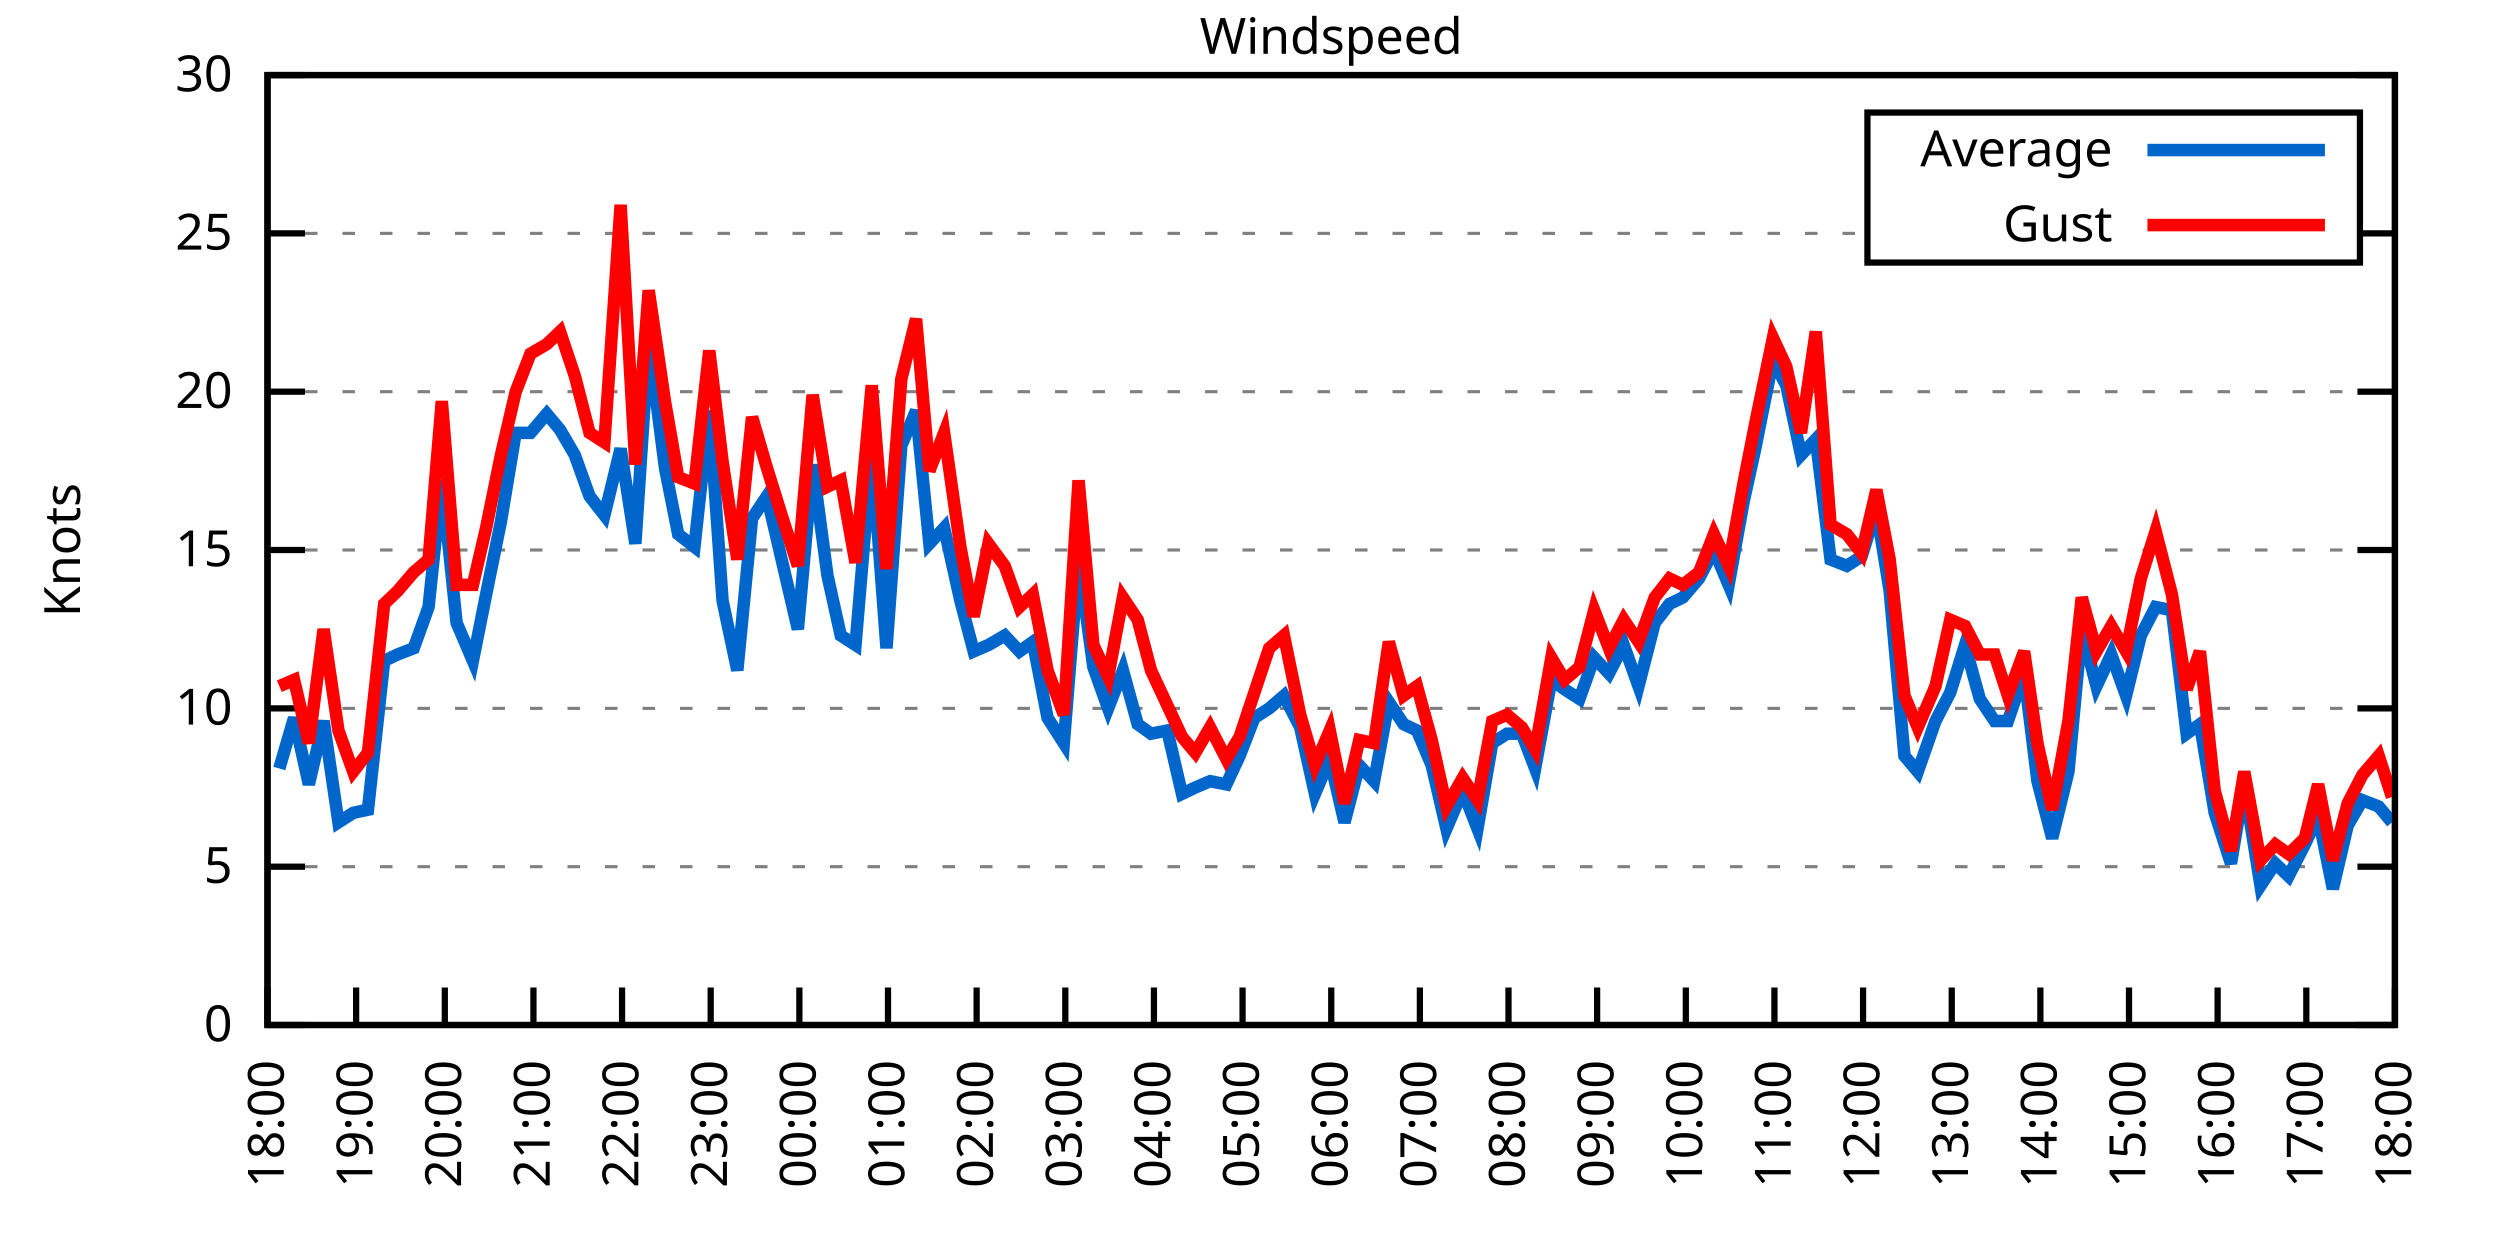
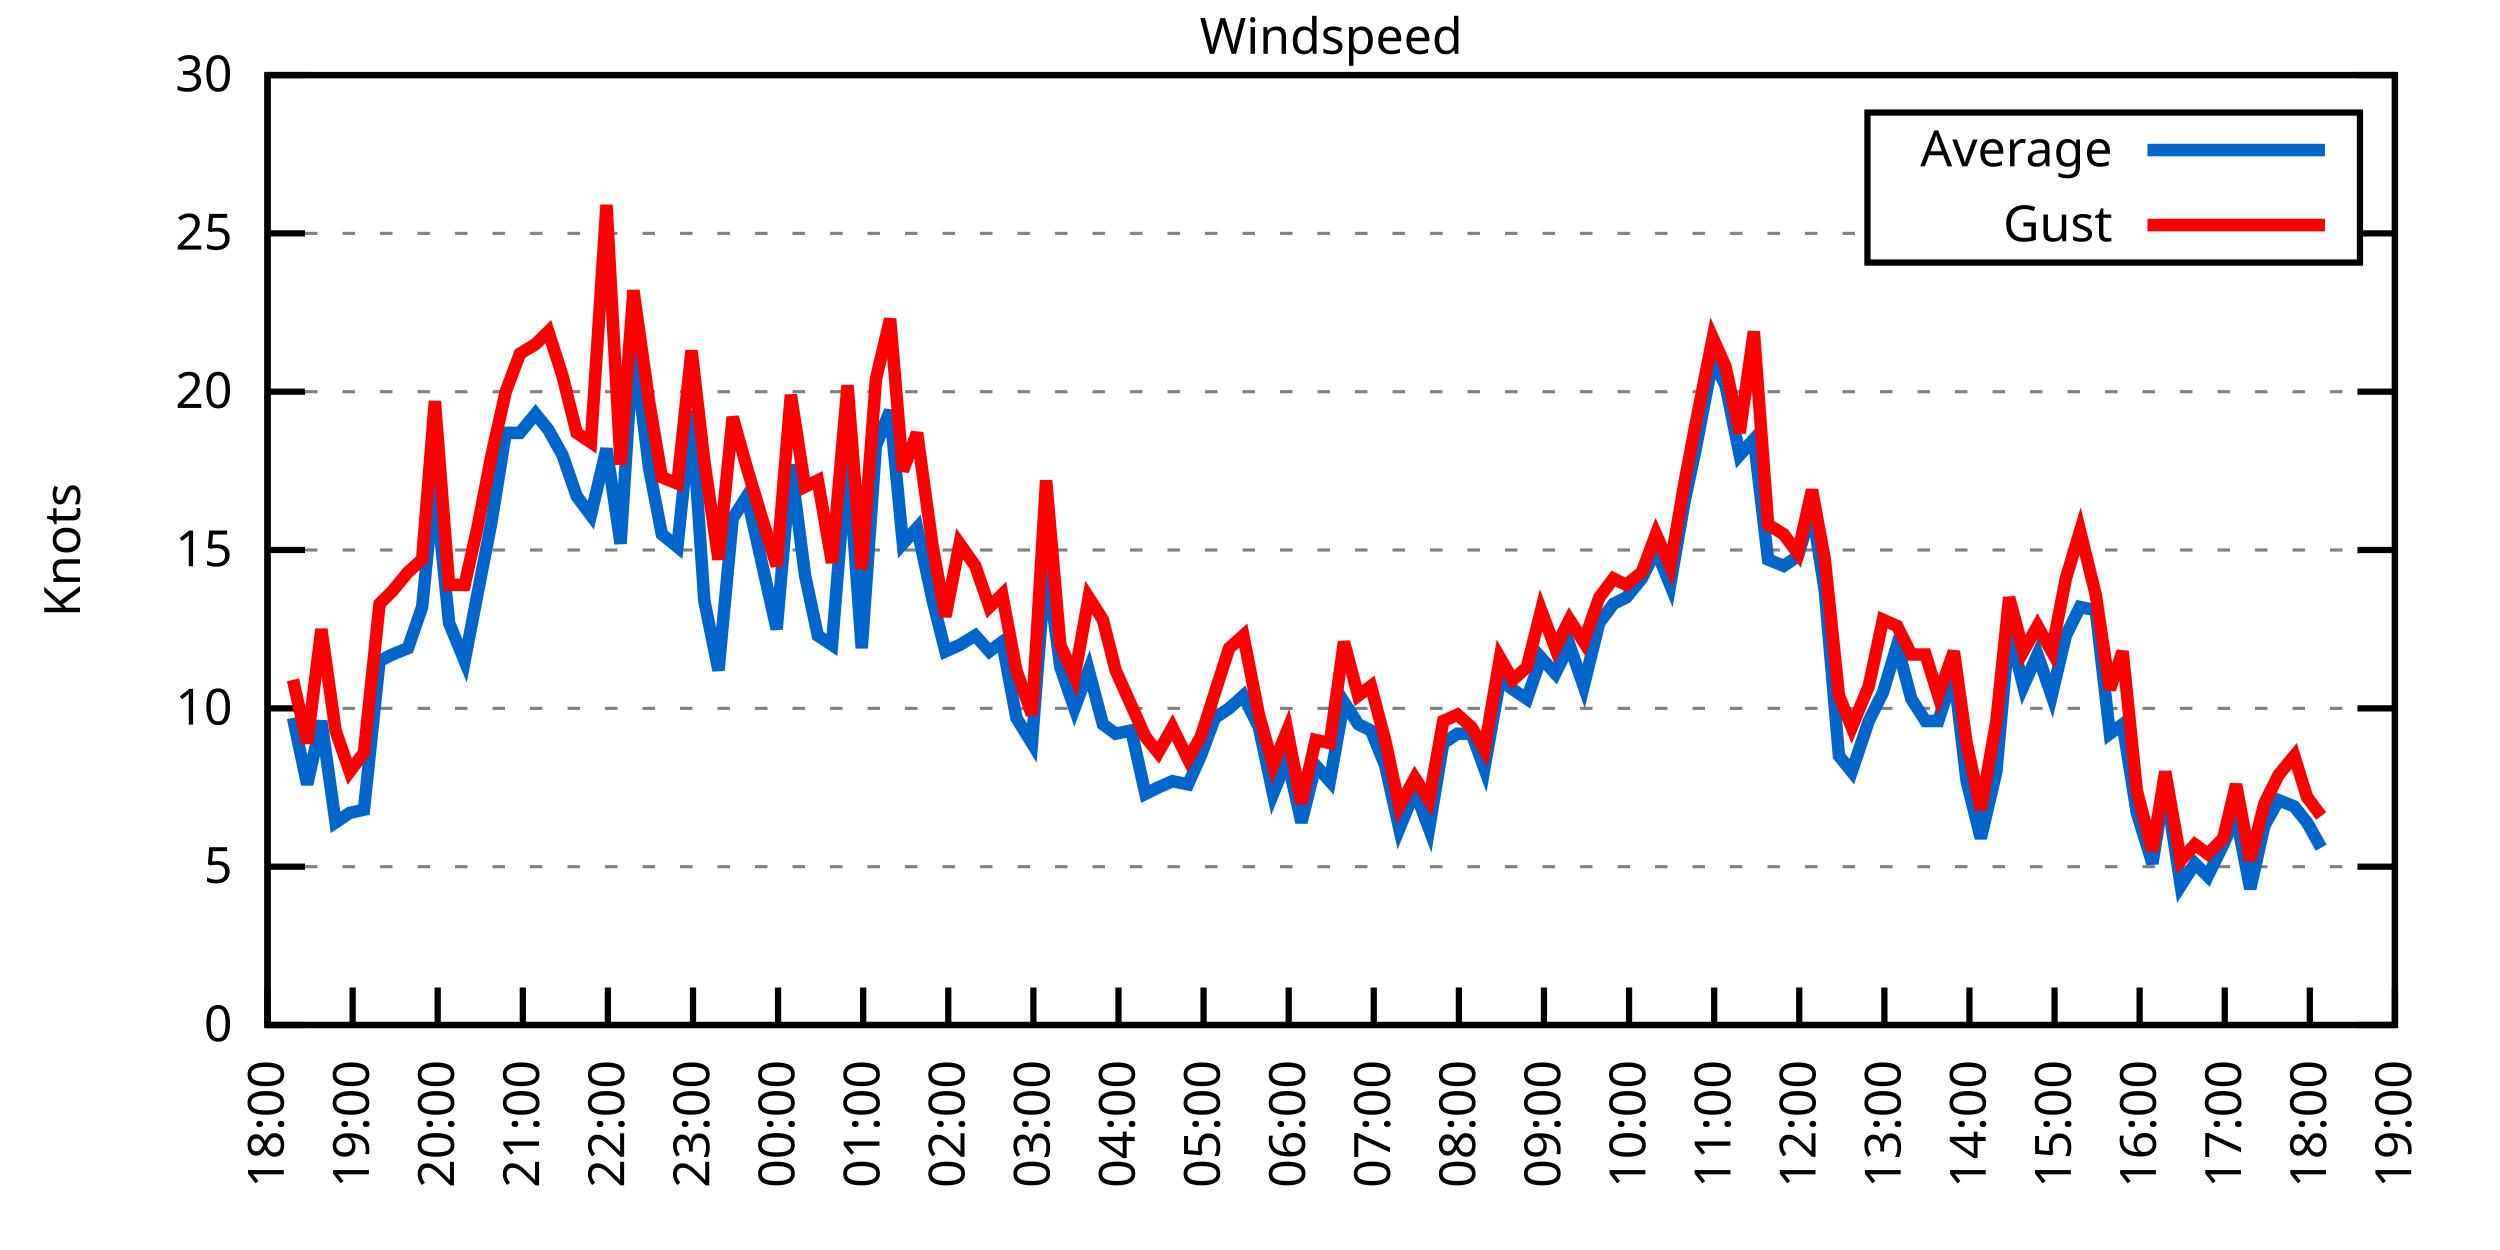
<svg xmlns="http://www.w3.org/2000/svg" xmlns:xlink="http://www.w3.org/1999/xlink" width="400" height="200" viewBox="0 0 400 200">
  <g id="gnuplot_canvas">
    <rect x="0" y="0" width="400" height="200" fill="none" />
    <defs>
      <circle id="gpDot" r="0.5" stroke-width="0.5" stroke="currentColor" />
      <path id="gpPt0" stroke-width="0.333" stroke="currentColor" d="M-1,0 h2 M0,-1 v2" />
      <path id="gpPt1" stroke-width="0.333" stroke="currentColor" d="M-1,-1 L1,1 M1,-1 L-1,1" />
      <path id="gpPt2" stroke-width="0.333" stroke="currentColor" d="M-1,0 L1,0 M0,-1 L0,1 M-1,-1 L1,1 M-1,1 L1,-1" />
      <rect id="gpPt3" stroke-width="0.333" stroke="currentColor" x="-1" y="-1" width="2" height="2" />
      <rect id="gpPt4" stroke-width="0.333" stroke="currentColor" fill="currentColor" x="-1" y="-1" width="2" height="2" />
      <circle id="gpPt5" stroke-width="0.333" stroke="currentColor" cx="0" cy="0" r="1" />
      <use xlink:href="#gpPt5" id="gpPt6" fill="currentColor" stroke="none" />
      <path id="gpPt7" stroke-width="0.333" stroke="currentColor" d="M0,-1.33 L-1.33,0.67 L1.33,0.67 z" />
      <use xlink:href="#gpPt7" id="gpPt8" fill="currentColor" stroke="none" />
      <use xlink:href="#gpPt7" id="gpPt9" stroke="currentColor" transform="rotate(180)" />
      <use xlink:href="#gpPt9" id="gpPt10" fill="currentColor" stroke="none" />
      <use xlink:href="#gpPt3" id="gpPt11" stroke="currentColor" transform="rotate(45)" />
      <use xlink:href="#gpPt11" id="gpPt12" fill="currentColor" stroke="none" />
      <path id="gpPt13" stroke-width="0.333" stroke="currentColor" d="M0,1.330 L1.265,0.411 L0.782,-1.067 L-0.782,-1.076 L-1.265,0.411 z" />
      <use xlink:href="#gpPt13" id="gpPt14" fill="currentColor" stroke="none" />
      <filter id="textbox" filterUnits="objectBoundingBox" x="0" y="0" height="1" width="1">
        <feFlood flood-color="white" flood-opacity="1" result="bgnd" />
        <feComposite in="SourceGraphic" in2="bgnd" operator="atop" />
      </filter>
      <filter id="greybox" filterUnits="objectBoundingBox" x="0" y="0" height="1" width="1">
        <feFlood flood-color="lightgrey" flood-opacity="1" result="grey" />
        <feComposite in="SourceGraphic" in2="grey" operator="atop" />
      </filter>
    </defs>
    <g fill="none" color="white" stroke="currentColor" stroke-width="1.00" stroke-linecap="butt" stroke-linejoin="miter">
</g>
    <g fill="none" color="black" stroke="currentColor" stroke-width="1.00" stroke-linecap="butt" stroke-linejoin="miter">
      <g stroke="none" shape-rendering="crispEdges">
        <polygon fill="rgb(255, 255, 255)" points="42.80,164.00 383.18,164.00 383.18,12.02 42.80,12.02 " />
      </g>
    </g>
    <g fill="none" color="black" stroke="currentColor" stroke-width="1.00" stroke-linecap="butt" stroke-linejoin="miter">
</g>
    <g fill="none" color="black" stroke="black" stroke-width="0.50" stroke-linecap="butt" stroke-linejoin="miter">
</g>
    <g fill="none" color="gray" stroke="currentColor" stroke-width="0.50" stroke-linecap="butt" stroke-linejoin="miter">
      <path stroke="gray" stroke-dasharray="2,4" class="gridline" d="M42.80,164.00 L383.19,164.00  " />
    </g>
    <g fill="none" color="gray" stroke="gray" stroke-width="1.00" stroke-linecap="butt" stroke-linejoin="miter">
</g>
    <g fill="none" color="black" stroke="currentColor" stroke-width="1.00" stroke-linecap="butt" stroke-linejoin="miter">
      <path stroke="black" d="M42.80,164.00 L48.80,164.00 M383.19,164.00 L377.19,164.00  " />
      <g transform="translate(37.20,166.60)" stroke="none" fill="black" font-family="Sans" font-size="8.00" text-anchor="end">
        <text>
          <tspan font-family="Sans"> 0</tspan>
        </text>
      </g>
    </g>
    <g fill="none" color="black" stroke="currentColor" stroke-width="1.00" stroke-linecap="butt" stroke-linejoin="miter">
</g>
    <g fill="none" color="black" stroke="black" stroke-width="0.50" stroke-linecap="butt" stroke-linejoin="miter">
</g>
    <g fill="none" color="gray" stroke="currentColor" stroke-width="0.50" stroke-linecap="butt" stroke-linejoin="miter">
      <path stroke="gray" stroke-dasharray="2,4" class="gridline" d="M42.80,138.67 L383.19,138.67  " />
    </g>
    <g fill="none" color="gray" stroke="gray" stroke-width="1.00" stroke-linecap="butt" stroke-linejoin="miter">
</g>
    <g fill="none" color="black" stroke="currentColor" stroke-width="1.00" stroke-linecap="butt" stroke-linejoin="miter">
      <path stroke="black" d="M42.80,138.67 L48.80,138.67 M383.19,138.67 L377.19,138.67  " />
      <g transform="translate(37.20,141.27)" stroke="none" fill="black" font-family="Sans" font-size="8.00" text-anchor="end">
        <text>
          <tspan font-family="Sans"> 5</tspan>
        </text>
      </g>
    </g>
    <g fill="none" color="black" stroke="currentColor" stroke-width="1.00" stroke-linecap="butt" stroke-linejoin="miter">
</g>
    <g fill="none" color="black" stroke="black" stroke-width="0.50" stroke-linecap="butt" stroke-linejoin="miter">
</g>
    <g fill="none" color="gray" stroke="currentColor" stroke-width="0.50" stroke-linecap="butt" stroke-linejoin="miter">
      <path stroke="gray" stroke-dasharray="2,4" class="gridline" d="M42.80,113.34 L383.19,113.34  " />
    </g>
    <g fill="none" color="gray" stroke="gray" stroke-width="1.00" stroke-linecap="butt" stroke-linejoin="miter">
</g>
    <g fill="none" color="black" stroke="currentColor" stroke-width="1.00" stroke-linecap="butt" stroke-linejoin="miter">
      <path stroke="black" d="M42.80,113.34 L48.80,113.34 M383.19,113.34 L377.19,113.34  " />
      <g transform="translate(37.20,115.94)" stroke="none" fill="black" font-family="Sans" font-size="8.00" text-anchor="end">
        <text>
          <tspan font-family="Sans"> 10</tspan>
        </text>
      </g>
    </g>
    <g fill="none" color="black" stroke="currentColor" stroke-width="1.00" stroke-linecap="butt" stroke-linejoin="miter">
</g>
    <g fill="none" color="black" stroke="black" stroke-width="0.50" stroke-linecap="butt" stroke-linejoin="miter">
</g>
    <g fill="none" color="gray" stroke="currentColor" stroke-width="0.50" stroke-linecap="butt" stroke-linejoin="miter">
      <path stroke="gray" stroke-dasharray="2,4" class="gridline" d="M42.80,88.00 L383.19,88.00  " />
    </g>
    <g fill="none" color="gray" stroke="gray" stroke-width="1.00" stroke-linecap="butt" stroke-linejoin="miter">
</g>
    <g fill="none" color="black" stroke="currentColor" stroke-width="1.00" stroke-linecap="butt" stroke-linejoin="miter">
      <path stroke="black" d="M42.80,88.00 L48.80,88.00 M383.19,88.00 L377.19,88.00  " />
      <g transform="translate(37.20,90.60)" stroke="none" fill="black" font-family="Sans" font-size="8.00" text-anchor="end">
        <text>
          <tspan font-family="Sans"> 15</tspan>
        </text>
      </g>
    </g>
    <g fill="none" color="black" stroke="currentColor" stroke-width="1.00" stroke-linecap="butt" stroke-linejoin="miter">
</g>
    <g fill="none" color="black" stroke="black" stroke-width="0.50" stroke-linecap="butt" stroke-linejoin="miter">
</g>
    <g fill="none" color="gray" stroke="currentColor" stroke-width="0.50" stroke-linecap="butt" stroke-linejoin="miter">
      <path stroke="gray" stroke-dasharray="2,4" class="gridline" d="M42.80,62.67 L383.19,62.67  " />
    </g>
    <g fill="none" color="gray" stroke="gray" stroke-width="1.00" stroke-linecap="butt" stroke-linejoin="miter">
</g>
    <g fill="none" color="black" stroke="currentColor" stroke-width="1.00" stroke-linecap="butt" stroke-linejoin="miter">
      <path stroke="black" d="M42.80,62.67 L48.80,62.67 M383.19,62.67 L377.19,62.67  " />
      <g transform="translate(37.20,65.27)" stroke="none" fill="black" font-family="Sans" font-size="8.00" text-anchor="end">
        <text>
          <tspan font-family="Sans"> 20</tspan>
        </text>
      </g>
    </g>
    <g fill="none" color="black" stroke="currentColor" stroke-width="1.00" stroke-linecap="butt" stroke-linejoin="miter">
</g>
    <g fill="none" color="black" stroke="black" stroke-width="0.50" stroke-linecap="butt" stroke-linejoin="miter">
</g>
    <g fill="none" color="gray" stroke="currentColor" stroke-width="0.50" stroke-linecap="butt" stroke-linejoin="miter">
      <path stroke="gray" stroke-dasharray="2,4" class="gridline" d="M42.80,37.34 L298.79,37.34 M377.59,37.34 L383.19,37.34  " />
    </g>
    <g fill="none" color="gray" stroke="gray" stroke-width="1.00" stroke-linecap="butt" stroke-linejoin="miter">
</g>
    <g fill="none" color="black" stroke="currentColor" stroke-width="1.00" stroke-linecap="butt" stroke-linejoin="miter">
      <path stroke="black" d="M42.80,37.34 L48.80,37.34 M383.19,37.34 L377.19,37.34  " />
      <g transform="translate(37.20,39.94)" stroke="none" fill="black" font-family="Sans" font-size="8.00" text-anchor="end">
        <text>
          <tspan font-family="Sans"> 25</tspan>
        </text>
      </g>
    </g>
    <g fill="none" color="black" stroke="currentColor" stroke-width="1.00" stroke-linecap="butt" stroke-linejoin="miter">
</g>
    <g fill="none" color="black" stroke="black" stroke-width="0.50" stroke-linecap="butt" stroke-linejoin="miter">
</g>
    <g fill="none" color="gray" stroke="currentColor" stroke-width="0.50" stroke-linecap="butt" stroke-linejoin="miter">
      <path stroke="gray" stroke-dasharray="2,4" class="gridline" d="M42.80,12.01 L383.19,12.01  " />
    </g>
    <g fill="none" color="gray" stroke="gray" stroke-width="1.00" stroke-linecap="butt" stroke-linejoin="miter">
</g>
    <g fill="none" color="black" stroke="currentColor" stroke-width="1.00" stroke-linecap="butt" stroke-linejoin="miter">
      <path stroke="black" d="M42.80,12.01 L48.80,12.01 M383.19,12.01 L377.19,12.01  " />
      <g transform="translate(37.20,14.61)" stroke="none" fill="black" font-family="Sans" font-size="8.00" text-anchor="end">
        <text>
          <tspan font-family="Sans"> 30</tspan>
        </text>
      </g>
    </g>
    <g fill="none" color="black" stroke="currentColor" stroke-width="1.00" stroke-linecap="butt" stroke-linejoin="miter">
      <path stroke="black" d="M42.80,164.00 L42.80,158.00  " />
      <g transform="translate(45.40,169.60) rotate(270.00)" stroke="none" fill="black" font-family="Sans" font-size="8.00" text-anchor="end">
        <text>
          <tspan font-family="Sans">18:00</tspan>
        </text>
      </g>
    </g>
    <g fill="none" color="black" stroke="currentColor" stroke-width="1.00" stroke-linecap="butt" stroke-linejoin="miter">
-       <path stroke="black" d="M56.98,164.00 L56.98,158.00  " />
-       <g transform="translate(59.58,169.60) rotate(270.00)" stroke="none" fill="black" font-family="Sans" font-size="8.00" text-anchor="end">
+       <path stroke="black" d="M56.42,164.00 L56.42,158.00  " />
+       <g transform="translate(59.02,169.60) rotate(270.00)" stroke="none" fill="black" font-family="Sans" font-size="8.00" text-anchor="end">
        <text>
          <tspan font-family="Sans">19:00</tspan>
        </text>
      </g>
    </g>
    <g fill="none" color="black" stroke="currentColor" stroke-width="1.00" stroke-linecap="butt" stroke-linejoin="miter">
-       <path stroke="black" d="M71.17,164.00 L71.17,158.00  " />
-       <g transform="translate(73.77,169.60) rotate(270.00)" stroke="none" fill="black" font-family="Sans" font-size="8.00" text-anchor="end">
+       <path stroke="black" d="M70.03,164.00 L70.03,158.00  " />
+       <g transform="translate(72.63,169.60) rotate(270.00)" stroke="none" fill="black" font-family="Sans" font-size="8.00" text-anchor="end">
        <text>
          <tspan font-family="Sans">20:00</tspan>
        </text>
      </g>
    </g>
    <g fill="none" color="black" stroke="currentColor" stroke-width="1.00" stroke-linecap="butt" stroke-linejoin="miter">
-       <path stroke="black" d="M85.35,164.00 L85.35,158.00  " />
-       <g transform="translate(87.95,169.60) rotate(270.00)" stroke="none" fill="black" font-family="Sans" font-size="8.00" text-anchor="end">
+       <path stroke="black" d="M83.65,164.00 L83.65,158.00  " />
+       <g transform="translate(86.25,169.60) rotate(270.00)" stroke="none" fill="black" font-family="Sans" font-size="8.00" text-anchor="end">
        <text>
          <tspan font-family="Sans">21:00</tspan>
        </text>
      </g>
    </g>
    <g fill="none" color="black" stroke="currentColor" stroke-width="1.00" stroke-linecap="butt" stroke-linejoin="miter">
-       <path stroke="black" d="M99.53,164.00 L99.53,158.00  " />
-       <g transform="translate(102.13,169.60) rotate(270.00)" stroke="none" fill="black" font-family="Sans" font-size="8.00" text-anchor="end">
+       <path stroke="black" d="M97.26,164.00 L97.26,158.00  " />
+       <g transform="translate(99.86,169.60) rotate(270.00)" stroke="none" fill="black" font-family="Sans" font-size="8.00" text-anchor="end">
        <text>
          <tspan font-family="Sans">22:00</tspan>
        </text>
      </g>
    </g>
    <g fill="none" color="black" stroke="currentColor" stroke-width="1.00" stroke-linecap="butt" stroke-linejoin="miter">
-       <path stroke="black" d="M113.71,164.00 L113.71,158.00  " />
-       <g transform="translate(116.31,169.60) rotate(270.00)" stroke="none" fill="black" font-family="Sans" font-size="8.00" text-anchor="end">
+       <path stroke="black" d="M110.88,164.00 L110.88,158.00  " />
+       <g transform="translate(113.48,169.60) rotate(270.00)" stroke="none" fill="black" font-family="Sans" font-size="8.00" text-anchor="end">
        <text>
          <tspan font-family="Sans">23:00</tspan>
        </text>
      </g>
    </g>
    <g fill="none" color="black" stroke="currentColor" stroke-width="1.00" stroke-linecap="butt" stroke-linejoin="miter">
-       <path stroke="black" d="M127.90,164.00 L127.90,158.00  " />
-       <g transform="translate(130.50,169.60) rotate(270.00)" stroke="none" fill="black" font-family="Sans" font-size="8.00" text-anchor="end">
+       <path stroke="black" d="M124.49,164.00 L124.49,158.00  " />
+       <g transform="translate(127.09,169.60) rotate(270.00)" stroke="none" fill="black" font-family="Sans" font-size="8.00" text-anchor="end">
        <text>
          <tspan font-family="Sans">00:00</tspan>
        </text>
      </g>
    </g>
    <g fill="none" color="black" stroke="currentColor" stroke-width="1.00" stroke-linecap="butt" stroke-linejoin="miter">
-       <path stroke="black" d="M142.08,164.00 L142.08,158.00  " />
-       <g transform="translate(144.68,169.60) rotate(270.00)" stroke="none" fill="black" font-family="Sans" font-size="8.00" text-anchor="end">
+       <path stroke="black" d="M138.11,164.00 L138.11,158.00  " />
+       <g transform="translate(140.71,169.60) rotate(270.00)" stroke="none" fill="black" font-family="Sans" font-size="8.00" text-anchor="end">
        <text>
          <tspan font-family="Sans">01:00</tspan>
        </text>
      </g>
    </g>
    <g fill="none" color="black" stroke="currentColor" stroke-width="1.00" stroke-linecap="butt" stroke-linejoin="miter">
-       <path stroke="black" d="M156.26,164.00 L156.26,158.00  " />
-       <g transform="translate(158.86,169.60) rotate(270.00)" stroke="none" fill="black" font-family="Sans" font-size="8.00" text-anchor="end">
+       <path stroke="black" d="M151.72,164.00 L151.72,158.00  " />
+       <g transform="translate(154.32,169.60) rotate(270.00)" stroke="none" fill="black" font-family="Sans" font-size="8.00" text-anchor="end">
        <text>
          <tspan font-family="Sans">02:00</tspan>
        </text>
      </g>
    </g>
    <g fill="none" color="black" stroke="currentColor" stroke-width="1.00" stroke-linecap="butt" stroke-linejoin="miter">
-       <path stroke="black" d="M170.45,164.00 L170.45,158.00  " />
-       <g transform="translate(173.05,169.60) rotate(270.00)" stroke="none" fill="black" font-family="Sans" font-size="8.00" text-anchor="end">
+       <path stroke="black" d="M165.34,164.00 L165.34,158.00  " />
+       <g transform="translate(167.94,169.60) rotate(270.00)" stroke="none" fill="black" font-family="Sans" font-size="8.00" text-anchor="end">
        <text>
          <tspan font-family="Sans">03:00</tspan>
        </text>
      </g>
    </g>
    <g fill="none" color="black" stroke="currentColor" stroke-width="1.00" stroke-linecap="butt" stroke-linejoin="miter">
-       <path stroke="black" d="M184.63,164.00 L184.63,158.00  " />
-       <g transform="translate(187.23,169.60) rotate(270.00)" stroke="none" fill="black" font-family="Sans" font-size="8.00" text-anchor="end">
+       <path stroke="black" d="M178.96,164.00 L178.96,158.00  " />
+       <g transform="translate(181.56,169.60) rotate(270.00)" stroke="none" fill="black" font-family="Sans" font-size="8.00" text-anchor="end">
        <text>
          <tspan font-family="Sans">04:00</tspan>
        </text>
      </g>
    </g>
    <g fill="none" color="black" stroke="currentColor" stroke-width="1.00" stroke-linecap="butt" stroke-linejoin="miter">
-       <path stroke="black" d="M198.81,164.00 L198.81,158.00  " />
-       <g transform="translate(201.41,169.60) rotate(270.00)" stroke="none" fill="black" font-family="Sans" font-size="8.00" text-anchor="end">
+       <path stroke="black" d="M192.57,164.00 L192.57,158.00  " />
+       <g transform="translate(195.17,169.60) rotate(270.00)" stroke="none" fill="black" font-family="Sans" font-size="8.00" text-anchor="end">
        <text>
          <tspan font-family="Sans">05:00</tspan>
        </text>
      </g>
    </g>
    <g fill="none" color="black" stroke="currentColor" stroke-width="1.00" stroke-linecap="butt" stroke-linejoin="miter">
-       <path stroke="black" d="M213.00,164.00 L213.00,158.00  " />
-       <g transform="translate(215.60,169.60) rotate(270.00)" stroke="none" fill="black" font-family="Sans" font-size="8.00" text-anchor="end">
+       <path stroke="black" d="M206.19,164.00 L206.19,158.00  " />
+       <g transform="translate(208.79,169.60) rotate(270.00)" stroke="none" fill="black" font-family="Sans" font-size="8.00" text-anchor="end">
        <text>
          <tspan font-family="Sans">06:00</tspan>
        </text>
      </g>
    </g>
    <g fill="none" color="black" stroke="currentColor" stroke-width="1.00" stroke-linecap="butt" stroke-linejoin="miter">
-       <path stroke="black" d="M227.18,164.00 L227.18,158.00  " />
-       <g transform="translate(229.78,169.60) rotate(270.00)" stroke="none" fill="black" font-family="Sans" font-size="8.00" text-anchor="end">
+       <path stroke="black" d="M219.80,164.00 L219.80,158.00  " />
+       <g transform="translate(222.40,169.60) rotate(270.00)" stroke="none" fill="black" font-family="Sans" font-size="8.00" text-anchor="end">
        <text>
          <tspan font-family="Sans">07:00</tspan>
        </text>
      </g>
    </g>
    <g fill="none" color="black" stroke="currentColor" stroke-width="1.00" stroke-linecap="butt" stroke-linejoin="miter">
-       <path stroke="black" d="M241.36,164.00 L241.36,158.00  " />
-       <g transform="translate(243.96,169.60) rotate(270.00)" stroke="none" fill="black" font-family="Sans" font-size="8.00" text-anchor="end">
+       <path stroke="black" d="M233.42,164.00 L233.42,158.00  " />
+       <g transform="translate(236.02,169.60) rotate(270.00)" stroke="none" fill="black" font-family="Sans" font-size="8.00" text-anchor="end">
        <text>
          <tspan font-family="Sans">08:00</tspan>
        </text>
      </g>
    </g>
    <g fill="none" color="black" stroke="currentColor" stroke-width="1.00" stroke-linecap="butt" stroke-linejoin="miter">
-       <path stroke="black" d="M255.54,164.00 L255.54,158.00  " />
-       <g transform="translate(258.14,169.60) rotate(270.00)" stroke="none" fill="black" font-family="Sans" font-size="8.00" text-anchor="end">
+       <path stroke="black" d="M247.03,164.00 L247.03,158.00  " />
+       <g transform="translate(249.63,169.60) rotate(270.00)" stroke="none" fill="black" font-family="Sans" font-size="8.00" text-anchor="end">
        <text>
          <tspan font-family="Sans">09:00</tspan>
        </text>
      </g>
    </g>
    <g fill="none" color="black" stroke="currentColor" stroke-width="1.00" stroke-linecap="butt" stroke-linejoin="miter">
-       <path stroke="black" d="M269.73,164.00 L269.73,158.00  " />
-       <g transform="translate(272.33,169.60) rotate(270.00)" stroke="none" fill="black" font-family="Sans" font-size="8.00" text-anchor="end">
+       <path stroke="black" d="M260.65,164.00 L260.65,158.00  " />
+       <g transform="translate(263.25,169.60) rotate(270.00)" stroke="none" fill="black" font-family="Sans" font-size="8.00" text-anchor="end">
        <text>
          <tspan font-family="Sans">10:00</tspan>
        </text>
      </g>
    </g>
    <g fill="none" color="black" stroke="currentColor" stroke-width="1.00" stroke-linecap="butt" stroke-linejoin="miter">
-       <path stroke="black" d="M283.91,164.00 L283.91,158.00  " />
-       <g transform="translate(286.51,169.60) rotate(270.00)" stroke="none" fill="black" font-family="Sans" font-size="8.00" text-anchor="end">
+       <path stroke="black" d="M274.27,164.00 L274.27,158.00  " />
+       <g transform="translate(276.87,169.60) rotate(270.00)" stroke="none" fill="black" font-family="Sans" font-size="8.00" text-anchor="end">
        <text>
          <tspan font-family="Sans">11:00</tspan>
        </text>
      </g>
    </g>
    <g fill="none" color="black" stroke="currentColor" stroke-width="1.00" stroke-linecap="butt" stroke-linejoin="miter">
-       <path stroke="black" d="M298.09,164.00 L298.09,158.00  " />
-       <g transform="translate(300.69,169.60) rotate(270.00)" stroke="none" fill="black" font-family="Sans" font-size="8.00" text-anchor="end">
+       <path stroke="black" d="M287.88,164.00 L287.88,158.00  " />
+       <g transform="translate(290.48,169.60) rotate(270.00)" stroke="none" fill="black" font-family="Sans" font-size="8.00" text-anchor="end">
        <text>
          <tspan font-family="Sans">12:00</tspan>
        </text>
      </g>
    </g>
    <g fill="none" color="black" stroke="currentColor" stroke-width="1.00" stroke-linecap="butt" stroke-linejoin="miter">
-       <path stroke="black" d="M312.28,164.00 L312.28,158.00  " />
-       <g transform="translate(314.88,169.60) rotate(270.00)" stroke="none" fill="black" font-family="Sans" font-size="8.00" text-anchor="end">
+       <path stroke="black" d="M301.50,164.00 L301.50,158.00  " />
+       <g transform="translate(304.10,169.60) rotate(270.00)" stroke="none" fill="black" font-family="Sans" font-size="8.00" text-anchor="end">
        <text>
          <tspan font-family="Sans">13:00</tspan>
        </text>
      </g>
    </g>
    <g fill="none" color="black" stroke="currentColor" stroke-width="1.00" stroke-linecap="butt" stroke-linejoin="miter">
-       <path stroke="black" d="M326.46,164.00 L326.46,158.00  " />
-       <g transform="translate(329.06,169.60) rotate(270.00)" stroke="none" fill="black" font-family="Sans" font-size="8.00" text-anchor="end">
+       <path stroke="black" d="M315.11,164.00 L315.11,158.00  " />
+       <g transform="translate(317.71,169.60) rotate(270.00)" stroke="none" fill="black" font-family="Sans" font-size="8.00" text-anchor="end">
        <text>
          <tspan font-family="Sans">14:00</tspan>
        </text>
      </g>
    </g>
    <g fill="none" color="black" stroke="currentColor" stroke-width="1.00" stroke-linecap="butt" stroke-linejoin="miter">
-       <path stroke="black" d="M340.64,164.00 L340.64,158.00  " />
-       <g transform="translate(343.24,169.60) rotate(270.00)" stroke="none" fill="black" font-family="Sans" font-size="8.00" text-anchor="end">
+       <path stroke="black" d="M328.73,164.00 L328.73,158.00  " />
+       <g transform="translate(331.33,169.60) rotate(270.00)" stroke="none" fill="black" font-family="Sans" font-size="8.00" text-anchor="end">
        <text>
          <tspan font-family="Sans">15:00</tspan>
        </text>
      </g>
    </g>
    <g fill="none" color="black" stroke="currentColor" stroke-width="1.00" stroke-linecap="butt" stroke-linejoin="miter">
-       <path stroke="black" d="M354.82,164.00 L354.82,158.00  " />
-       <g transform="translate(357.42,169.60) rotate(270.00)" stroke="none" fill="black" font-family="Sans" font-size="8.00" text-anchor="end">
+       <path stroke="black" d="M342.34,164.00 L342.34,158.00  " />
+       <g transform="translate(344.94,169.60) rotate(270.00)" stroke="none" fill="black" font-family="Sans" font-size="8.00" text-anchor="end">
        <text>
          <tspan font-family="Sans">16:00</tspan>
        </text>
      </g>
    </g>
    <g fill="none" color="black" stroke="currentColor" stroke-width="1.00" stroke-linecap="butt" stroke-linejoin="miter">
-       <path stroke="black" d="M369.01,164.00 L369.01,158.00  " />
-       <g transform="translate(371.61,169.60) rotate(270.00)" stroke="none" fill="black" font-family="Sans" font-size="8.00" text-anchor="end">
+       <path stroke="black" d="M355.96,164.00 L355.96,158.00  " />
+       <g transform="translate(358.56,169.60) rotate(270.00)" stroke="none" fill="black" font-family="Sans" font-size="8.00" text-anchor="end">
        <text>
          <tspan font-family="Sans">17:00</tspan>
+         </text>
+       </g>
+     </g>
+     <g fill="none" color="black" stroke="currentColor" stroke-width="1.00" stroke-linecap="butt" stroke-linejoin="miter">
+       <path stroke="black" d="M369.57,164.00 L369.57,158.00  " />
+       <g transform="translate(372.17,169.60) rotate(270.00)" stroke="none" fill="black" font-family="Sans" font-size="8.00" text-anchor="end">
+         <text>
+           <tspan font-family="Sans">18:00</tspan>
        </text>
      </g>
    </g>
    <g fill="none" color="black" stroke="currentColor" stroke-width="1.00" stroke-linecap="butt" stroke-linejoin="miter">
      <path stroke="black" d="M383.19,164.00 L383.19,158.00  " />
      <g transform="translate(385.79,169.60) rotate(270.00)" stroke="none" fill="black" font-family="Sans" font-size="8.00" text-anchor="end">
        <text>
-           <tspan font-family="Sans">18:00</tspan>
+           <tspan font-family="Sans">19:00</tspan>
        </text>
      </g>
    </g>
    <g fill="none" color="black" stroke="currentColor" stroke-width="1.00" stroke-linecap="butt" stroke-linejoin="miter">
</g>
    <g fill="none" color="black" stroke="currentColor" stroke-width="1.00" stroke-linecap="butt" stroke-linejoin="miter">
      <path stroke="black" d="M42.80,12.01 L42.80,164.00 L383.19,164.00 L383.19,12.01 L42.80,12.01 Z  " />
    </g>
    <g fill="none" color="black" stroke="currentColor" stroke-width="1.00" stroke-linecap="butt" stroke-linejoin="miter">
</g>
    <g fill="none" color="black" stroke="currentColor" stroke-width="1.00" stroke-linecap="butt" stroke-linejoin="miter">
      <path stroke="black" d="M298.79,42.01 L298.79,18.01 L377.59,18.01 L377.59,42.01 L298.79,42.01 Z  " />
    </g>
    <g id="Windspeed_plot_1">
      <g fill="none" color="white" stroke="black" stroke-width="2.00" stroke-linecap="butt" stroke-linejoin="miter">
</g>
      <g fill="none" color="black" stroke="currentColor" stroke-width="2.00" stroke-linecap="butt" stroke-linejoin="miter">
        <g transform="translate(337.99,26.61)" stroke="none" fill="black" font-family="Sans" font-size="8.00" text-anchor="end">
          <text>
            <tspan font-family="Sans">Average</tspan>
          </text>
        </g>
      </g>
      <g fill="none" color="black" stroke="currentColor" stroke-width="2.00" stroke-linecap="butt" stroke-linejoin="miter">
-         <path stroke="rgb(  0, 102, 204)" d="M343.59,24.01 L371.99,24.01 M44.69,122.96 L47.05,114.86 L49.42,125.50 L51.78,115.36 L54.15,131.58 L56.51,130.06   L58.87,129.55 L61.47,105.74 L63.60,104.72 L66.20,103.71 L68.57,97.12 L70.69,76.86 L73.06,99.66 L75.66,105.74   L77.78,95.10 L80.15,83.45 L82.51,69.26 L84.88,69.26 L87.48,66.22 L89.60,68.75 L91.97,72.81 L94.33,79.39   L96.70,82.43 L99.30,71.79 L101.66,86.99 L103.79,54.57 L106.39,74.83 L108.51,85.47 L111.11,87.50 L113.48,65.71   L115.61,96.11 L117.97,107.26 L120.33,82.94 L122.70,79.39 L125.06,89.52 L127.66,100.67 L130.02,74.33 L132.39,92.06   L134.52,101.68 L136.88,103.20 L139.48,72.30 L141.84,103.71 L144.21,71.29 L146.57,65.71 L148.70,86.99 L151.06,84.46   L153.66,96.11 L155.79,104.22 L158.15,103.20 L160.75,101.68 L163.12,104.22 L165.25,102.70 L167.61,114.86 L170.21,118.91   L172.57,89.52 L174.94,106.75 L177.30,113.34 L179.67,107.26 L182.03,115.87 L184.16,117.39 L186.76,116.88 L189.12,127.02   L191.25,126.00 L193.61,124.99 L196.21,125.50 L198.34,120.94 L200.70,114.86 L203.07,113.34 L205.43,111.31 L208.03,116.38   L210.39,127.02 L212.76,121.44 L215.12,131.58 L217.49,122.46 L219.85,124.99 L222.21,112.32 L224.58,115.87 L226.71,116.88   L229.07,122.46 L231.43,132.59 L234.03,126.51 L236.40,132.59 L238.76,118.91 L241.12,117.39 L243.49,117.39 L245.62,122.96   L248.22,108.78 L250.34,110.30 L252.71,111.82 L255.07,105.23 L257.43,107.76 L259.80,103.20 L262.16,109.79 L264.76,99.66   L267.13,96.62 L269.25,95.60 L271.85,92.56 L274.22,88.00 L276.58,93.58 L278.95,80.41 L280.84,71.79 L283.67,57.61   L285.80,61.66 L288.16,72.81 L290.53,70.27 L292.89,89.52 L295.49,90.54 L297.86,89.02 L300.22,81.42 L302.35,94.59   L304.71,120.94 L306.84,123.47 L309.68,115.36 L312.04,110.80 L314.40,103.20 L316.77,111.82 L319.13,115.36 L321.26,115.36   L323.86,107.76 L325.99,124.99 L328.35,134.11 L330.95,123.47 L333.08,100.67 L335.44,109.79 L337.80,104.72 L340.17,111.31   L342.53,101.68 L344.90,97.12 L347.50,97.63 L349.86,117.39 L351.99,115.87 L354.35,130.06 L356.95,138.16 L359.08,125.50   L361.68,141.71 L364.04,138.16 L366.17,140.19 L368.77,135.12 L370.90,130.56 L373.26,142.21 L375.63,132.08 L377.99,128.03   L380.59,129.04 L382.72,131.58  " />
+         <path stroke="rgb(  0, 102, 204)" d="M343.59,24.01 L371.99,24.01 M46.88,114.86 L49.15,125.50 L51.42,115.36 L53.69,131.58 L55.96,130.06 L58.23,129.55   L60.73,105.74 L62.77,104.72 L65.27,103.71 L67.54,97.12 L69.58,76.86 L71.85,99.66 L74.34,105.74 L76.39,95.10   L78.65,83.45 L80.92,69.26 L83.19,69.26 L85.69,66.22 L87.73,68.75 L90.00,72.81 L92.27,79.39 L94.54,82.43   L97.04,71.79 L99.30,86.99 L101.35,54.57 L103.84,74.83 L105.89,85.47 L108.38,87.50 L110.65,65.71 L112.69,96.11   L114.96,107.26 L117.23,82.94 L119.50,79.39 L121.77,89.52 L124.27,100.67 L126.54,74.33 L128.81,92.06 L130.85,101.68   L133.12,103.20 L135.61,72.30 L137.88,103.71 L140.15,71.29 L142.42,65.71 L144.46,86.99 L146.73,84.46 L149.23,96.11   L151.27,104.22 L153.54,103.20 L156.04,101.68 L158.31,104.22 L160.35,102.70 L162.62,114.86 L165.11,118.91 L167.38,89.52   L169.65,106.75 L171.92,113.34 L174.19,107.26 L176.46,115.87 L178.50,117.39 L181.00,116.88 L183.27,127.02 L185.31,126.00   L187.58,124.99 L190.08,125.50 L192.12,120.94 L194.39,114.86 L196.66,113.34 L198.93,111.31 L201.42,116.38 L203.69,127.02   L205.96,121.44 L208.23,131.58 L210.50,122.46 L212.77,124.99 L215.04,112.32 L217.31,115.87 L219.35,116.88 L221.62,122.46   L223.89,132.59 L226.38,126.51 L228.65,132.59 L230.92,118.91 L233.19,117.39 L235.46,117.39 L237.50,122.96 L240.00,108.78   L242.04,110.30 L244.31,111.82 L246.58,105.23 L248.85,107.76 L251.12,103.20 L253.39,109.79 L255.88,99.66 L258.15,96.62   L260.20,95.60 L262.69,92.56 L264.96,88.00 L267.23,93.58 L269.50,80.41 L271.32,71.79 L274.04,57.61 L276.08,61.66   L278.35,72.81 L280.62,70.27 L282.89,89.52 L285.38,90.54 L287.65,89.02 L289.92,81.42 L291.97,94.59 L294.23,120.94   L296.28,123.47 L299.00,115.36 L301.27,110.80 L303.54,103.20 L305.81,111.82 L308.08,115.36 L310.12,115.36 L312.62,107.76   L314.66,124.99 L316.93,134.11 L319.42,123.47 L321.47,100.67 L323.74,109.79 L326.00,104.72 L328.27,111.31 L330.54,101.68   L332.81,97.12 L335.31,97.63 L337.58,117.39 L339.62,115.87 L341.89,130.06 L344.39,138.16 L346.43,125.50 L348.92,141.71   L351.19,138.16 L353.24,140.19 L355.73,135.12 L357.77,130.56 L360.04,142.21 L362.31,132.08 L364.58,128.03 L367.08,129.04   L369.12,131.58 L371.39,135.63  " />
      </g>
    </g>
    <g id="Windspeed_plot_2">
      <g fill="none" color="black" stroke="currentColor" stroke-width="2.00" stroke-linecap="butt" stroke-linejoin="miter">
        <g transform="translate(337.99,38.61)" stroke="none" fill="black" font-family="Sans" font-size="8.00" text-anchor="end">
          <text>
            <tspan font-family="Sans">Gust</tspan>
          </text>
        </g>
      </g>
      <g fill="none" color="black" stroke="currentColor" stroke-width="2.00" stroke-linecap="butt" stroke-linejoin="miter">
-         <path stroke="rgb(255,   0,   0)" d="M343.59,36.01 L371.99,36.01 M44.69,109.79 L47.05,108.78 L49.42,118.91 L51.78,100.67 L54.15,116.88 L56.51,123.47   L58.87,120.43 L61.47,96.62 L63.60,94.59 L66.20,91.55 L68.57,89.52 L70.69,64.19 L73.06,93.58 L75.66,93.58   L77.78,84.46 L80.15,72.81 L82.51,62.67 L84.88,56.59 L87.48,55.07 L89.60,53.05 L91.97,60.14 L94.33,69.26   L96.70,70.78 L99.30,32.78 L101.66,74.33 L103.79,46.46 L106.39,64.19 L108.51,76.35 L111.11,77.37 L113.48,56.09   L115.61,73.82 L117.97,89.52 L120.33,66.73 L122.70,74.83 L125.06,82.43 L127.66,90.54 L130.02,63.18 L132.39,77.87   L134.52,76.86 L136.88,90.03 L139.48,61.66 L141.84,91.04 L144.21,60.65 L146.57,51.02 L148.70,75.34 L151.06,69.26   L153.66,87.50 L155.79,98.64 L158.15,86.99 L160.75,90.54 L163.12,97.12 L165.25,95.10 L167.61,107.26 L170.21,114.35   L172.57,76.86 L174.94,103.20 L177.30,108.27 L179.67,95.60 L182.03,99.15 L184.16,107.26 L186.76,112.83 L189.12,117.90   L191.25,120.43 L193.61,116.38 L196.21,121.44 L198.34,117.90 L200.70,110.80 L203.07,103.71 L205.43,101.68 L208.03,114.35   L210.39,122.46 L212.76,116.88 L215.12,128.54 L217.49,118.40 L219.85,118.91 L222.21,102.70 L224.58,111.31 L226.71,109.79   L229.07,118.40 L231.43,129.04 L234.03,124.48 L236.40,128.03 L238.76,115.36 L241.12,114.35 L243.49,116.38 L245.62,119.92   L248.22,105.23 L250.34,108.78 L252.71,106.75 L255.07,97.63 L257.43,103.71 L259.80,99.15 L262.16,102.70 L264.76,95.60   L267.13,92.56 L269.25,93.58 L271.85,91.55 L274.22,85.47 L276.58,90.54 L278.95,77.37 L280.84,67.74 L283.67,54.06   L285.80,58.62 L288.16,69.26 L290.53,53.05 L292.89,83.95 L295.49,85.47 L297.86,88.51 L300.22,78.38 L302.35,89.52   L304.71,111.31 L306.84,116.38 L309.68,109.79 L312.04,99.15 L314.40,100.16 L316.77,104.72 L319.13,104.72 L321.26,111.31   L323.86,104.22 L325.99,118.91 L328.35,129.55 L330.95,115.36 L333.08,95.60 L335.44,104.22 L337.80,100.16 L340.17,104.22   L342.53,92.56 L344.90,84.97 L347.50,95.10 L349.86,110.30 L351.99,104.22 L354.35,126.51 L356.95,136.14 L359.08,123.47   L361.68,137.66 L364.04,135.12 L366.17,136.64 L368.77,134.11 L370.90,125.50 L373.26,137.66 L375.63,128.54 L377.99,123.98   L380.59,120.94 L382.72,127.52  " />
+         <path stroke="rgb(255,   0,   0)" d="M343.59,36.01 L371.99,36.01 M46.88,108.78 L49.15,118.91 L51.42,100.67 L53.69,116.88 L55.96,123.47 L58.23,120.43   L60.73,96.62 L62.77,94.59 L65.27,91.55 L67.54,89.52 L69.58,64.19 L71.85,93.58 L74.34,93.58 L76.39,84.46   L78.65,72.81 L80.92,62.67 L83.19,56.59 L85.69,55.07 L87.73,53.05 L90.00,60.14 L92.27,69.26 L94.54,70.78   L97.04,32.78 L99.30,74.33 L101.35,46.46 L103.84,64.19 L105.89,76.35 L108.38,77.37 L110.65,56.09 L112.69,73.82   L114.96,89.52 L117.23,66.73 L119.50,74.83 L121.77,82.43 L124.27,90.54 L126.54,63.18 L128.81,77.87 L130.85,76.86   L133.12,90.03 L135.61,61.66 L137.88,91.04 L140.15,60.65 L142.42,51.02 L144.46,75.34 L146.73,69.26 L149.23,87.50   L151.27,98.64 L153.54,86.99 L156.04,90.54 L158.31,97.12 L160.35,95.10 L162.62,107.26 L165.11,114.35 L167.38,76.86   L169.65,103.20 L171.92,108.27 L174.19,95.60 L176.46,99.15 L178.50,107.26 L181.00,112.83 L183.27,117.90 L185.31,120.43   L187.58,116.38 L190.08,121.44 L192.12,117.90 L194.39,110.80 L196.66,103.71 L198.93,101.68 L201.42,114.35 L203.69,122.46   L205.96,116.88 L208.23,128.54 L210.50,118.40 L212.77,118.91 L215.04,102.70 L217.31,111.31 L219.35,109.79 L221.62,118.40   L223.89,129.04 L226.38,124.48 L228.65,128.03 L230.92,115.36 L233.19,114.35 L235.46,116.38 L237.50,119.92 L240.00,105.23   L242.04,108.78 L244.31,106.75 L246.58,97.63 L248.85,103.71 L251.12,99.15 L253.39,102.70 L255.88,95.60 L258.15,92.56   L260.20,93.58 L262.69,91.55 L264.96,85.47 L267.23,90.54 L269.50,77.37 L271.32,67.74 L274.04,54.06 L276.08,58.62   L278.35,69.26 L280.62,53.05 L282.89,83.95 L285.38,85.47 L287.65,88.51 L289.92,78.38 L291.97,89.52 L294.23,111.31   L296.28,116.38 L299.00,109.79 L301.27,99.15 L303.54,100.16 L305.81,104.72 L308.08,104.72 L310.12,111.31 L312.62,104.22   L314.66,118.91 L316.93,129.55 L319.42,115.36 L321.47,95.60 L323.74,104.22 L326.00,100.16 L328.27,104.22 L330.54,92.56   L332.81,84.97 L335.31,95.10 L337.58,110.30 L339.62,104.22 L341.89,126.51 L344.39,136.14 L346.43,123.47 L348.92,137.66   L351.19,135.12 L353.24,136.64 L355.73,134.11 L357.77,125.50 L360.04,137.66 L362.31,128.54 L364.58,123.98 L367.08,120.94   L369.12,127.52 L371.39,130.56  " />
      </g>
    </g>
    <g fill="none" color="black" stroke="currentColor" stroke-width="2.00" stroke-linecap="butt" stroke-linejoin="miter">
</g>
    <g fill="none" color="black" stroke="black" stroke-width="1.00" stroke-linecap="butt" stroke-linejoin="miter">
</g>
    <g fill="none" color="black" stroke="currentColor" stroke-width="1.00" stroke-linecap="butt" stroke-linejoin="miter">
      <path stroke="black" d="M42.80,12.01 L42.80,164.00 L383.19,164.00 L383.19,12.01 L42.80,12.01 Z  " />
      <g transform="translate(12.80,88.01) rotate(270.00)" stroke="none" fill="black" font-family="Sans" font-size="8.00" text-anchor="middle">
        <text>
          <tspan font-family="Sans">Knots</tspan>
        </text>
      </g>
    </g>
    <g fill="none" color="black" stroke="currentColor" stroke-width="1.00" stroke-linecap="butt" stroke-linejoin="miter">
</g>
    <g fill="none" color="black" stroke="currentColor" stroke-width="1.00" stroke-linecap="butt" stroke-linejoin="miter">
      <g transform="translate(212.99,8.61)" stroke="none" fill="black" font-family="Sans" font-size="8.00" text-anchor="middle">
        <text>
          <tspan font-family="Sans">Windspeed</tspan>
        </text>
      </g>
    </g>
    <g fill="none" color="black" stroke="currentColor" stroke-width="1.00" stroke-linecap="butt" stroke-linejoin="miter">
</g>
  </g>
</svg>
